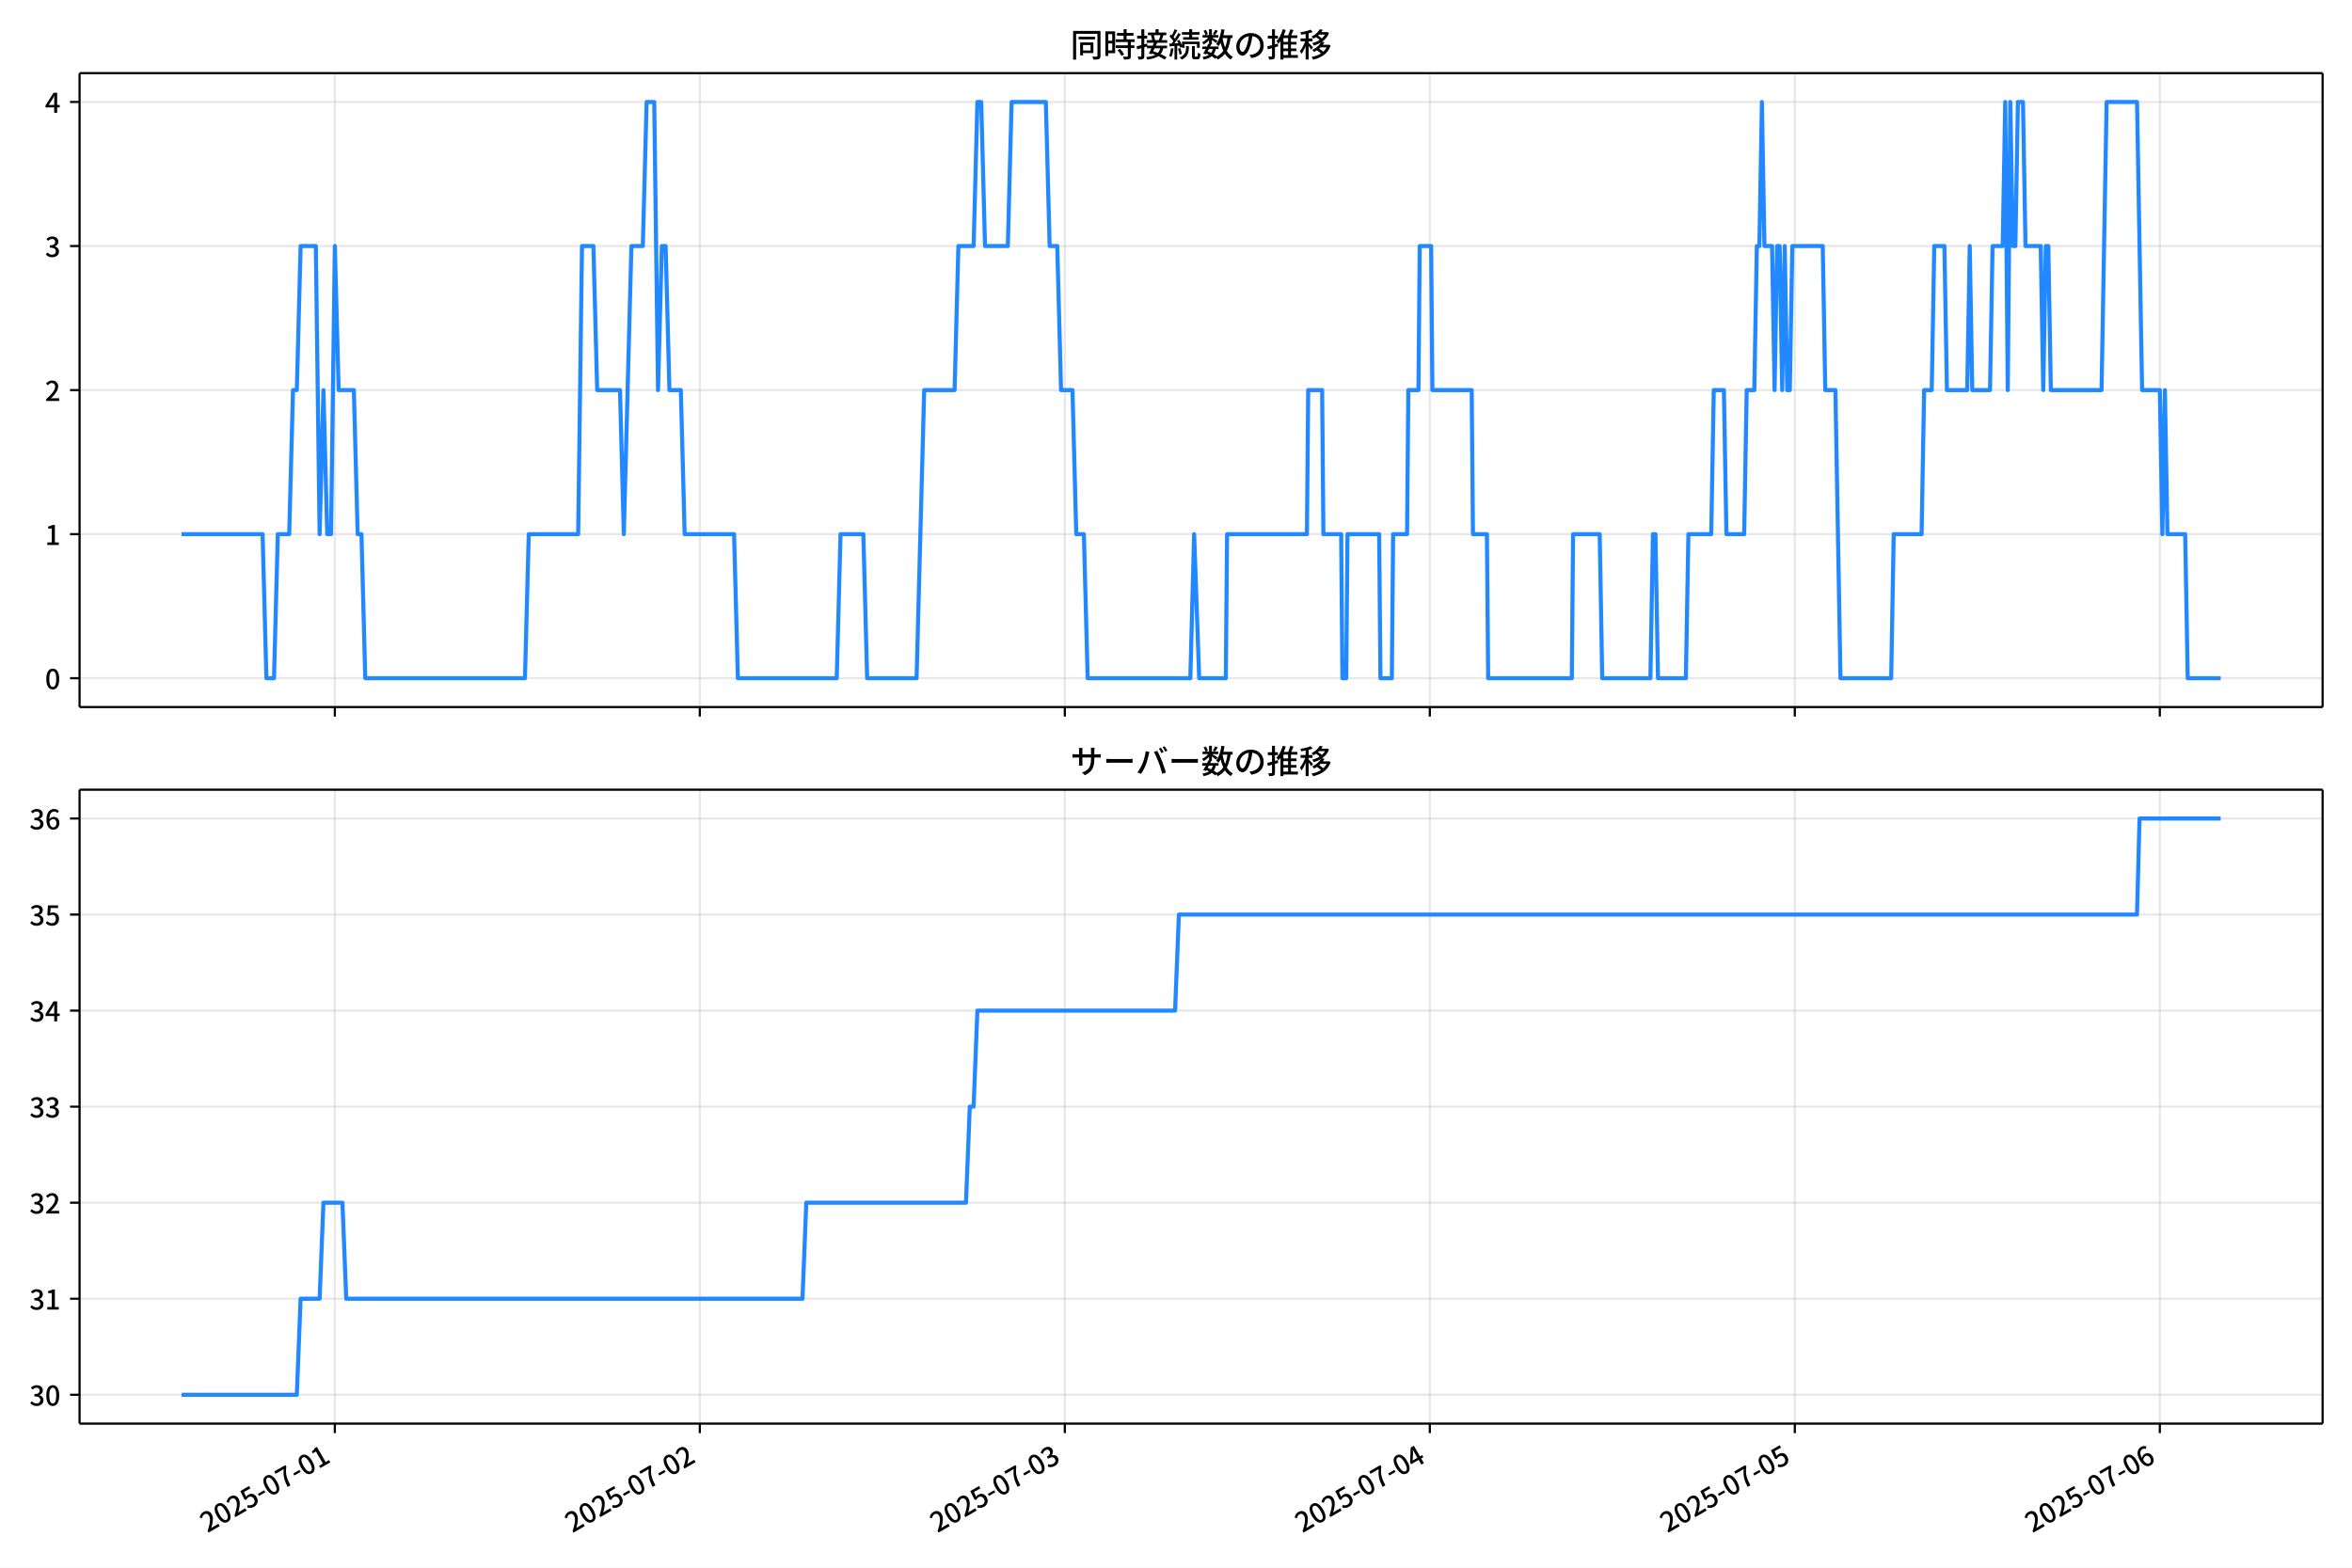
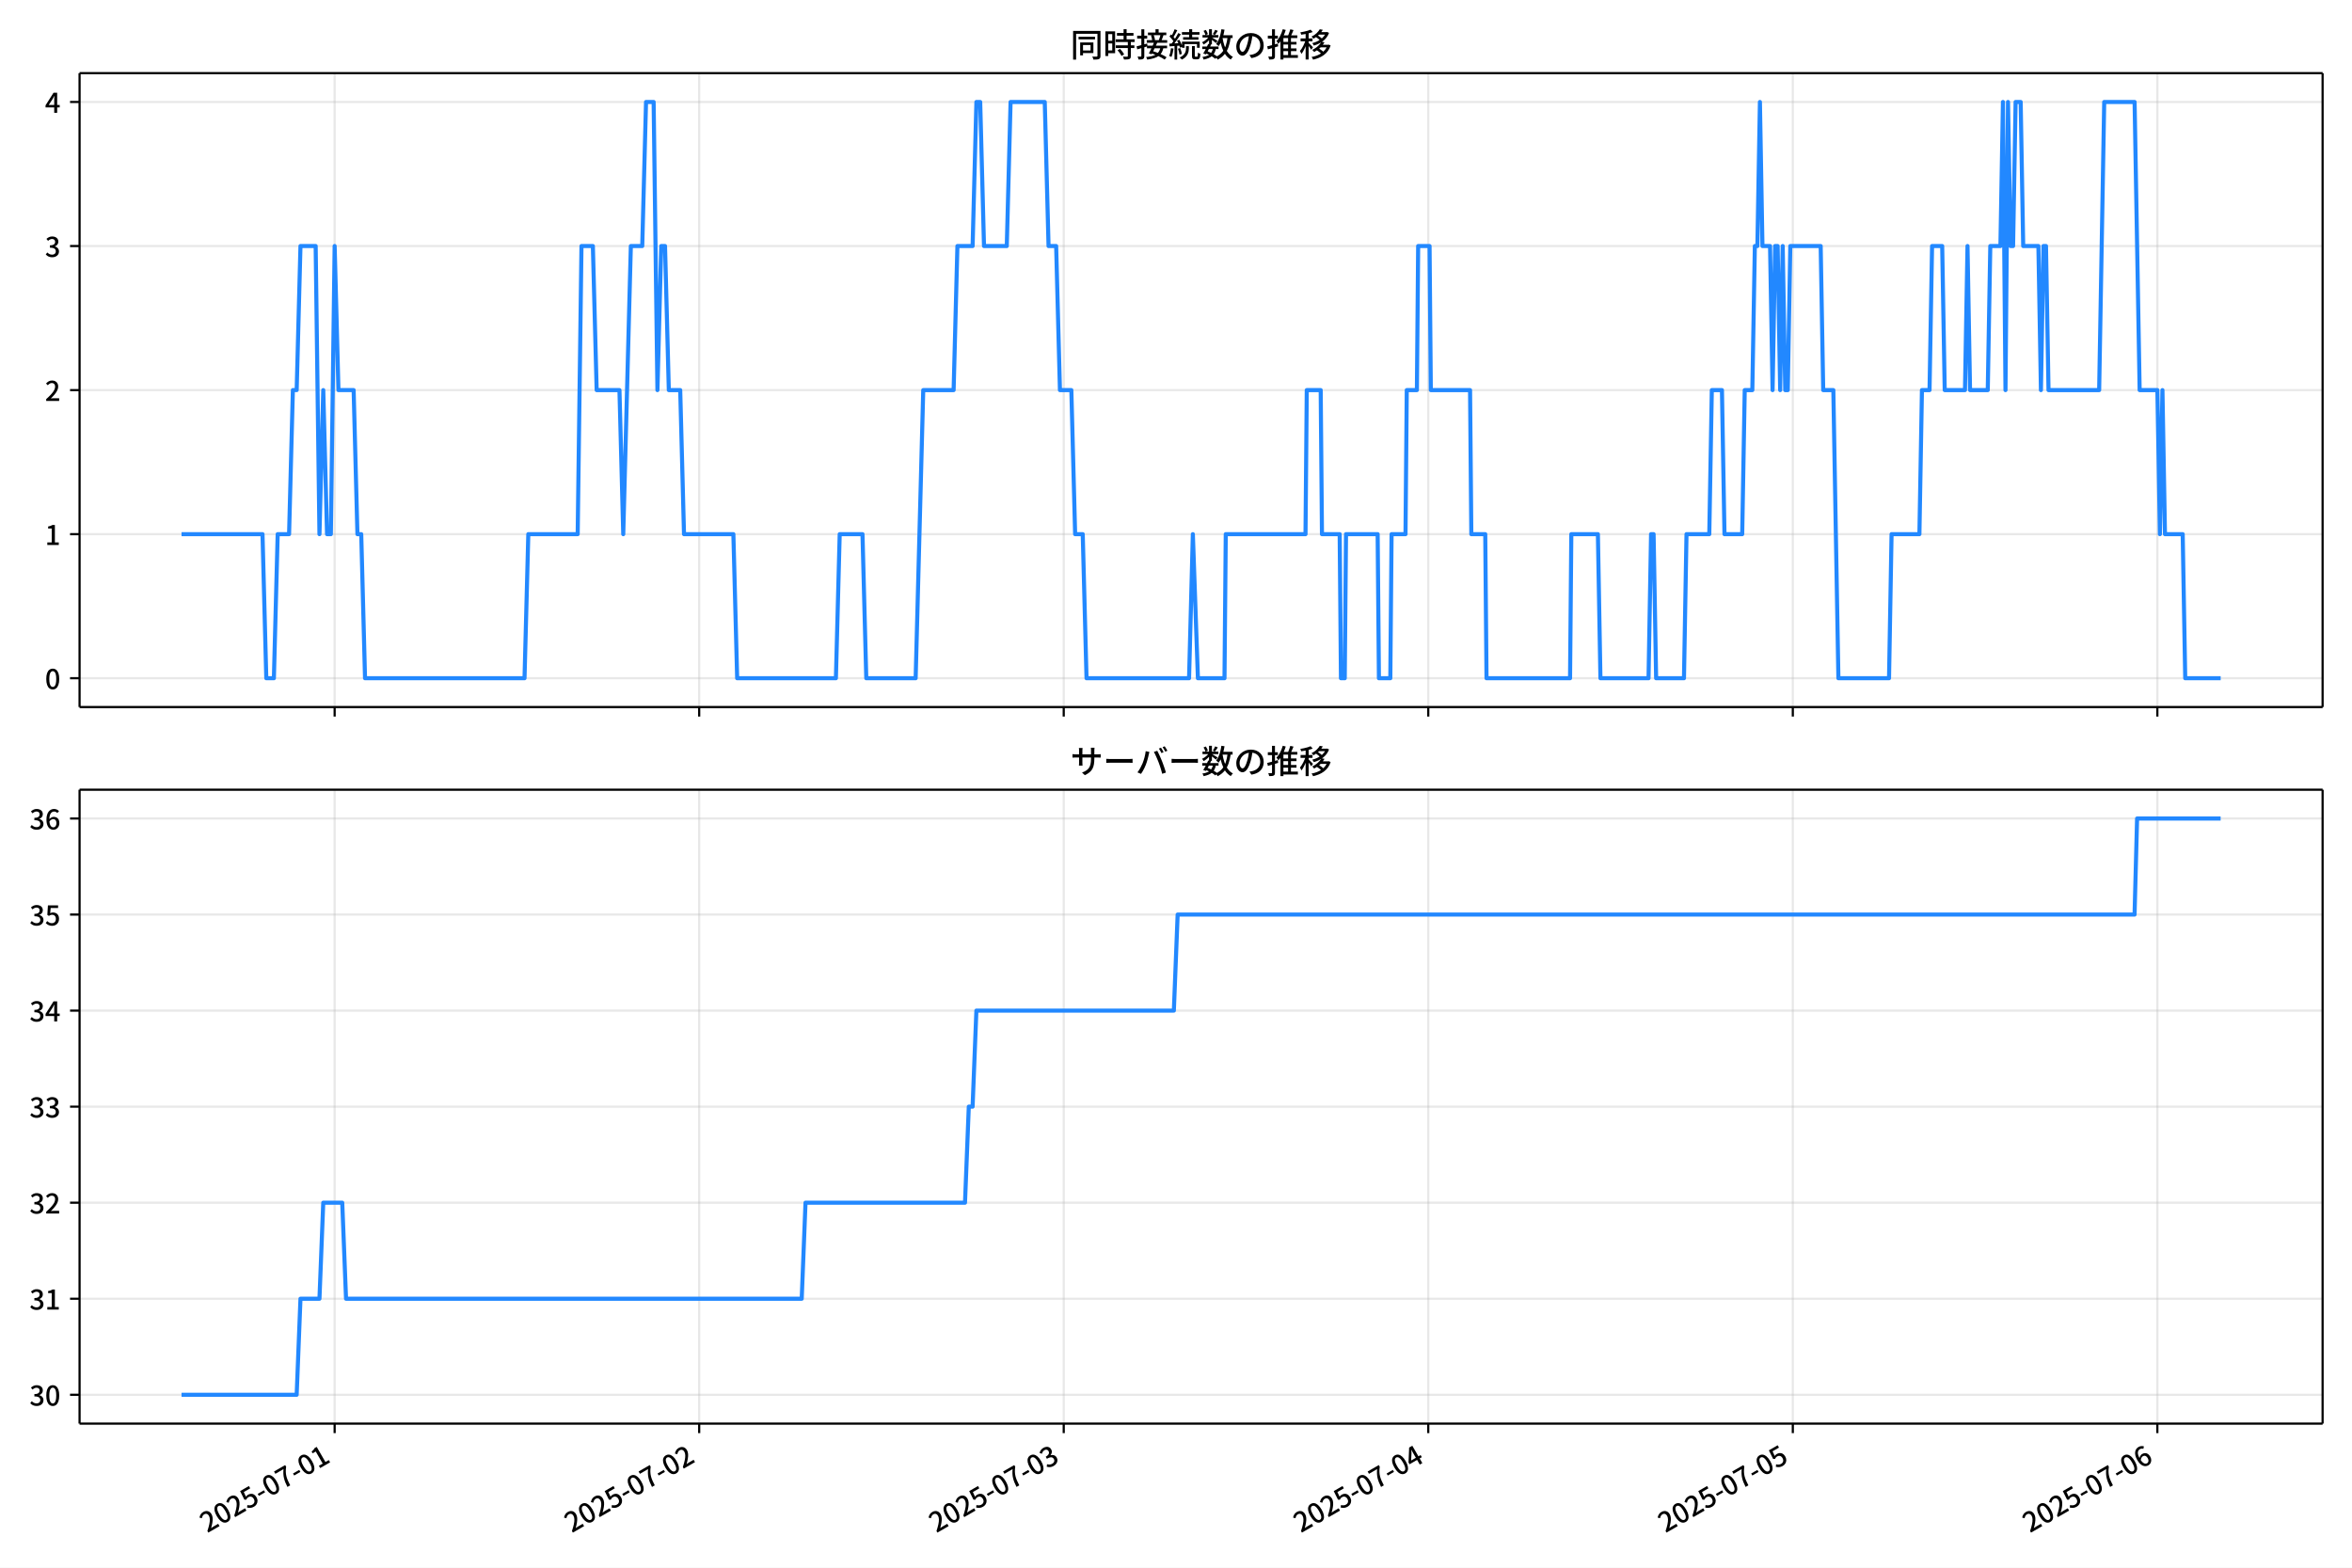
<svg xmlns="http://www.w3.org/2000/svg" xmlns:xlink="http://www.w3.org/1999/xlink" version="1.1" viewBox="0 0 864 576">
  <defs>
    <style type="text/css">*{stroke-linejoin: round; stroke-linecap: butt}</style>
  </defs>
  <g id="y">
    <g id="z">
      <path d="m0 576h864v-576h-864z" fill="#fff" />
    </g>
    <g id="aa">
      <g id="ab">
        <path d="m29.23 259.78h823.97v-232.9h-823.97z" fill="#fff" />
      </g>
      <g id="ac">
        <g id="ad">
          <g id="ae">
-             <path d="m123 259.78v-232.9" clip-path="url(#d)" fill="none" stroke="#b0b0b0" stroke-linecap="square" stroke-opacity=".3" stroke-width=".8" />
+             <path d="m122.93 259.78v-232.9" clip-path="url(#d)" fill="none" stroke="#b0b0b0" stroke-linecap="square" stroke-opacity=".3" stroke-width=".8" />
          </g>
          <g id="af">
            <defs>
-               <path id="e" d="m0 0v3.5" stroke="#000" stroke-width=".8" />
+               <path id="f" d="m0 0v3.5" stroke="#000" stroke-width=".8" />
            </defs>
-             <use x="123.001" y="259.778" stroke="#000000" stroke-width=".8" xlink:href="#e" />
+             <use x="122.931" y="259.778" stroke="#000000" stroke-width=".8" xlink:href="#f" />
          </g>
        </g>
        <g id="ag">
          <g id="ah">
-             <path d="m257.08 259.78v-232.9" clip-path="url(#d)" fill="none" stroke="#b0b0b0" stroke-linecap="square" stroke-opacity=".3" stroke-width=".8" />
+             <path d="m256.84 259.78v-232.9" clip-path="url(#d)" fill="none" stroke="#b0b0b0" stroke-linecap="square" stroke-opacity=".3" stroke-width=".8" />
          </g>
          <g id="ai">
-             <use x="257.081" y="259.778" stroke="#000000" stroke-width=".8" xlink:href="#e" />
+             <use x="256.845" y="259.778" stroke="#000000" stroke-width=".8" xlink:href="#f" />
          </g>
        </g>
        <g id="aj">
          <g id="ak">
-             <path d="m391.16 259.78v-232.9" clip-path="url(#d)" fill="none" stroke="#b0b0b0" stroke-linecap="square" stroke-opacity=".3" stroke-width=".8" />
+             <path d="m390.76 259.78v-232.9" clip-path="url(#d)" fill="none" stroke="#b0b0b0" stroke-linecap="square" stroke-opacity=".3" stroke-width=".8" />
          </g>
          <g id="al">
-             <use x="391.161" y="259.778" stroke="#000000" stroke-width=".8" xlink:href="#e" />
+             <use x="390.758" y="259.778" stroke="#000000" stroke-width=".8" xlink:href="#f" />
          </g>
        </g>
        <g id="am">
          <g id="an">
-             <path d="m525.24 259.78v-232.9" clip-path="url(#d)" fill="none" stroke="#b0b0b0" stroke-linecap="square" stroke-opacity=".3" stroke-width=".8" />
+             <path d="m524.67 259.78v-232.9" clip-path="url(#d)" fill="none" stroke="#b0b0b0" stroke-linecap="square" stroke-opacity=".3" stroke-width=".8" />
          </g>
          <g id="ao">
-             <use x="525.241" y="259.778" stroke="#000000" stroke-width=".8" xlink:href="#e" />
+             <use x="524.671" y="259.778" stroke="#000000" stroke-width=".8" xlink:href="#f" />
          </g>
        </g>
        <g id="ap">
          <g id="aq">
-             <path d="m659.32 259.78v-232.9" clip-path="url(#d)" fill="none" stroke="#b0b0b0" stroke-linecap="square" stroke-opacity=".3" stroke-width=".8" />
+             <path d="m658.58 259.78v-232.9" clip-path="url(#d)" fill="none" stroke="#b0b0b0" stroke-linecap="square" stroke-opacity=".3" stroke-width=".8" />
          </g>
          <g id="ar">
-             <use x="659.32" y="259.778" stroke="#000000" stroke-width=".8" xlink:href="#e" />
+             <use x="658.585" y="259.778" stroke="#000000" stroke-width=".8" xlink:href="#f" />
          </g>
        </g>
        <g id="as">
          <g id="at">
-             <path d="m793.4 259.78v-232.9" clip-path="url(#d)" fill="none" stroke="#b0b0b0" stroke-linecap="square" stroke-opacity=".3" stroke-width=".8" />
+             <path d="m792.5 259.78v-232.9" clip-path="url(#d)" fill="none" stroke="#b0b0b0" stroke-linecap="square" stroke-opacity=".3" stroke-width=".8" />
          </g>
          <g id="au">
-             <use x="793.4" y="259.778" stroke="#000000" stroke-width=".8" xlink:href="#e" />
+             <use x="792.498" y="259.778" stroke="#000000" stroke-width=".8" xlink:href="#f" />
          </g>
        </g>
      </g>
      <g id="av">
        <g id="aw">
          <g id="ax">
            <path d="m29.23 249.19h823.97" clip-path="url(#d)" fill="none" stroke="#b0b0b0" stroke-linecap="square" stroke-opacity=".3" stroke-width=".8" />
          </g>
          <g id="ay">
            <defs>
-               <path id="f" d="m0 0h-3.5" stroke="#000" stroke-width=".8" />
+               <path id="e" d="m0 0h-3.5" stroke="#000" stroke-width=".8" />
            </defs>
-             <use x="29.23" y="249.191" stroke="#000000" stroke-width=".8" xlink:href="#f" />
+             <use x="29.23" y="249.191" stroke="#000000" stroke-width=".8" xlink:href="#e" />
          </g>
          <g id="az">
            <g transform="translate(16.53 253.18) scale(.1 -.1)">
              <defs>
                <path id="a" transform="scale(.015625)" d="m1830-90q-460 0-806 275-346 276-535 823-188 547-188 1366 0 820 188 1357 189 538 535 803 346 266 806 266 461 0 800-269 340-269 528-803 189-534 189-1354 0-819-189-1366-188-547-528-823-339-275-800-275zm0 589q237 0 422 185 186 186 288 599 103 413 103 1091 0 679-103 1082-102 403-288 582-185 180-422 180-236 0-422-180-186-179-292-582-105-403-105-1082 0-678 105-1091 106-413 292-599 186-185 422-185z" />
              </defs>
              <use xlink:href="#a" />
            </g>
          </g>
        </g>
        <g id="ba">
          <g id="bb">
            <path d="m29.23 196.26h823.97" clip-path="url(#d)" fill="none" stroke="#b0b0b0" stroke-linecap="square" stroke-opacity=".3" stroke-width=".8" />
          </g>
          <g id="bc">
-             <use x="29.23" y="196.26" stroke="#000000" stroke-width=".8" xlink:href="#f" />
+             <use x="29.23" y="196.26" stroke="#000000" stroke-width=".8" xlink:href="#e" />
          </g>
          <g id="bd">
            <g transform="translate(16.53 200.25) scale(.1 -.1)">
              <defs>
                <path id="l" transform="scale(.015625)" d="m544 0v608h1037v3277h-845v467q333 58 579 147 247 90 451 218h557v-4109h915v-608h-2694z" />
              </defs>
              <use xlink:href="#l" />
            </g>
          </g>
        </g>
        <g id="be">
          <g id="bf">
            <path d="m29.23 143.33h823.97" clip-path="url(#d)" fill="none" stroke="#b0b0b0" stroke-linecap="square" stroke-opacity=".3" stroke-width=".8" />
          </g>
          <g id="bg">
-             <use x="29.23" y="143.329" stroke="#000000" stroke-width=".8" xlink:href="#f" />
+             <use x="29.23" y="143.329" stroke="#000000" stroke-width=".8" xlink:href="#e" />
          </g>
          <g id="bh">
            <g transform="translate(16.53 147.31) scale(.1 -.1)">
              <defs>
                <path id="b" transform="scale(.015625)" d="m282 0v429q697 621 1164 1136 468 515 701 956 234 442 234 826 0 256-87 451-86 196-262 301-176 106-445 106-275 0-506-151-230-150-422-368l-416 410q301 333 637 518 336 186 803 186 429 0 749-176t496-493 176-745q0-455-224-919t-615-935q-390-470-889-950 186 20 394 36t374 16h1184v-634h-3046z" />
              </defs>
              <use xlink:href="#b" />
            </g>
          </g>
        </g>
        <g id="bi">
          <g id="bj">
            <path d="m29.23 90.398h823.97" clip-path="url(#d)" fill="none" stroke="#b0b0b0" stroke-linecap="square" stroke-opacity=".3" stroke-width=".8" />
          </g>
          <g id="bk">
-             <use x="29.23" y="90.398" stroke="#000000" stroke-width=".8" xlink:href="#f" />
+             <use x="29.23" y="90.398" stroke="#000000" stroke-width=".8" xlink:href="#e" />
          </g>
          <g id="bl">
            <g transform="translate(16.53 94.383) scale(.1 -.1)">
              <defs>
                <path id="h" transform="scale(.015625)" d="m1715-90q-371 0-656 90t-503 240q-217 150-377 323l359 474q211-205 479-359 269-153 634-153 269 0 467 92 199 93 311 266t112 423q0 256-125 451t-429 300q-304 106-835 106v551q467 0 732 105 266 106 384 291 119 186 119 423 0 307-192 489-192 183-531 183-269 0-503-119-233-118-438-316l-384 460q282 256 614 413 333 157 737 157 422 0 748-144 327-144 512-413 186-269 186-659 0-403-221-685-221-281-592-422v-26q269-70 490-227t349-400 128-557q0-422-215-726-214-304-573-468-358-163-787-163z" />
              </defs>
              <use xlink:href="#h" />
            </g>
          </g>
        </g>
        <g id="bm">
          <g id="bn">
            <path d="m29.23 37.466h823.97" clip-path="url(#d)" fill="none" stroke="#b0b0b0" stroke-linecap="square" stroke-opacity=".3" stroke-width=".8" />
          </g>
          <g id="bo">
-             <use x="29.23" y="37.466" stroke="#000000" stroke-width=".8" xlink:href="#f" />
+             <use x="29.23" y="37.466" stroke="#000000" stroke-width=".8" xlink:href="#e" />
          </g>
          <g id="bp">
            <g transform="translate(16.53 41.451) scale(.1 -.1)">
              <defs>
                <path id="k" transform="scale(.015625)" d="m2170 0v3072q0 192 12 457 13 266 20 458h-26q-90-179-183-365-92-185-195-364l-921-1415h2579v-576h-3328v493l1875 2957h858v-4717h-691z" />
              </defs>
              <use xlink:href="#k" />
            </g>
          </g>
        </g>
      </g>
      <g id="bq">
-         <path d="m66.683 196.26h29.782l1.397 52.931h2.793l1.397-52.931h4.19l1.397-52.931h1.397l1.397-52.931h5.587l1.397 105.86 1.397-52.931 1.397 52.931h1.397l1.397-105.86 1.397 52.931h5.587l1.397 52.931h1.397l1.397 52.931h58.66l1.397-52.931h18.157l1.397-105.86h4.19l1.397 52.931h8.38l1.397 52.931 2.793-105.86h4.19l1.397-52.931h2.793l1.397 105.86 1.397-52.931h1.397l1.397 52.931h4.19l1.397 52.931h18.157l1.397 52.931h36.313l1.397-52.931h8.38l1.397 52.931h18.157l2.793-105.86h11.173l1.397-52.931h5.587l1.397-52.931h1.397l1.397 52.931h8.38l1.397-52.931h12.57l1.397 52.931h2.793l1.397 52.931h4.19l1.397 52.931h2.793l1.397 52.931h37.71l1.397-52.931 1.862 52.931h9.777l.466-52.931h29.33l.466-52.931h5.121l.466 52.931h6.518l.466 52.931h1.397l.466-52.931h11.639l.466 52.931h4.19l.466-52.931h5.121l.466-52.931h3.724l.466-52.931h4.19l.466 52.931h14.432l.466 52.931h5.121l.466 52.931h30.727l.466-52.931h9.777l.931 52.931h17.691l.931-52.931h.931l.931 52.931h10.242l.931-52.931h8.38l.931-52.931h3.724l.931 52.931h6.518l.931-52.931h2.793l.931-52.931h.931l.931-52.931.931 52.931h2.793l.931 52.931.931-52.931h.931l.931 52.931.931-52.931.931 52.931h.931l.931-52.931h11.173l.931 52.931h3.724l1.862 105.86h18.622l.931-52.931h10.242l.931-52.931h2.793l.931-52.931h3.724l.931 52.931h7.449l.931-52.931.931 52.931h6.518l.931-52.931h3.724l.931-52.931.931 105.86.931-105.86.931 52.931h.931l.931-52.931h1.862l.931 52.931h5.587l.931 52.931.931-52.931h.931l.931 52.931h18.622l1.862-105.86h11.173l1.862 105.86h6.518l.931 52.931.931-52.931.931 52.931h6.518l.931 52.931h12.104v0" clip-path="url(#d)" fill="none" stroke="#28f" stroke-linecap="square" stroke-width="1.5" />
+         <path d="m66.683 196.26h29.745l1.395 52.931h2.79l1.395-52.931h4.185l1.395-52.931h1.395l1.395-52.931h5.58l1.395 105.86 1.395-52.931 1.395 52.931h1.395l1.395-105.86 1.395 52.931h5.58l1.395 52.931h1.395l1.395 52.931h58.587l1.395-52.931h18.134l1.395-105.86h4.185l1.395 52.931h8.37l1.395 52.931 2.79-105.86h4.185l1.395-52.931h2.79l1.395 105.86 1.395-52.931h1.395l1.395 52.931h4.185l1.395 52.931h18.134l1.395 52.931h36.268l1.395-52.931h8.37l1.395 52.931h18.134l2.79-105.86h11.159l1.395-52.931h5.58l1.395-52.931h1.395l1.395 52.931h8.37l1.395-52.931h12.554l1.395 52.931h2.79l1.395 52.931h4.185l1.395 52.931h2.79l1.395 52.931h37.663l1.395-52.931 1.86 52.931h9.764l.465-52.931h29.294l.465-52.931h5.115l.465 52.931h6.51l.465 52.931h1.395l.465-52.931h11.624l.465 52.931h4.185l.465-52.931h5.115l.465-52.931h3.72l.465-52.931h4.185l.465 52.931h14.414l.465 52.931h5.115l.465 52.931h30.688l.465-52.931h9.764l.93 52.931h17.669l.93-52.931h.93l.93 52.931h10.229l.93-52.931h8.37l.93-52.931h3.72l.93 52.931h6.51l.93-52.931h2.79l.93-52.931h.93l.93-52.931.93 52.931h2.79l.93 52.931.93-52.931h.93l.93 52.931.93-52.931.93 52.931h.93l.93-52.931h11.159l.93 52.931h3.72l1.86 105.86h18.599l.93-52.931h10.229l.93-52.931h2.79l.93-52.931h3.72l.93 52.931h7.44l.93-52.931.93 52.931h6.51l.93-52.931h3.72l.93-52.931.93 105.86.93-105.86.93 52.931h.93l.93-52.931h1.86l.93 52.931h5.58l.93 52.931.93-52.931h.93l.93 52.931h18.599l1.86-105.86h11.159l1.86 105.86h6.51l.93 52.931.93-52.931.93 52.931h6.51l.93 52.931h13.019v0" clip-path="url(#d)" fill="none" stroke="#28f" stroke-linecap="square" stroke-width="1.5" />
      </g>
      <g id="br">
        <path d="m29.23 259.78v-232.9" fill="none" stroke="#000" stroke-linecap="square" stroke-width=".8" />
      </g>
      <g id="bs">
        <path d="m853.2 259.78v-232.9" fill="none" stroke="#000" stroke-linecap="square" stroke-width=".8" />
      </g>
      <g id="bt">
        <path d="m29.23 259.78h823.97" fill="none" stroke="#000" stroke-linecap="square" stroke-width=".8" />
      </g>
      <g id="bu">
        <path d="m29.23 26.88h823.97" fill="none" stroke="#000" stroke-linecap="square" stroke-width=".8" />
      </g>
      <g id="bv">
        <g transform="translate(393.22 20.88) scale(.12 -.12)">
          <defs>
            <path id="v" transform="scale(.015625)" d="m1587 3936h3232v-518h-3232v518zm320-1114h557v-2534h-557v2534zm301 0h2291v-2086h-2291v512h1734v1069h-1734v505zm-1683 2260h5113v-570h-4524v-5056h-589v5626zm4768 0h595v-4896q0-250-67-397t-227-218q-160-77-426-96t-675-19q-13 83-45 192t-77 218q-45 108-89 185 281-13 527-13 247 0 330 0 83 7 118 42 36 35 36 112v4890z" />
            <path id="t" transform="scale(.015625)" d="m2714 4672h3238v-525h-3238v525zm-244-1235h3712v-538h-3712v538zm20-1184h3635v-531h-3635v531zm1523 3155h595v-2310h-595v2310zm832-2451h589v-2823q0-230-61-364-61-135-227-199-167-70-423-86t-633-16q-20 121-78 285-57 163-121 284 275-6 509-9t310-3q77 6 106 28 29 23 29 93v2810zm-2023-1677 487 282q153-160 313-352t294-381q135-189 206-343l-519-313q-64 153-189 348-124 196-278 394-154 199-314 365zm-2086 3718h1619v-4281h-1619v544h1056v3187h-1056v550zm32-1843h1293v-537h-1293v537zm-320 1843h563v-4832h-563v4832z" />
            <path id="u" transform="scale(.015625)" d="m3866 5408h614v-870h-614v870zm-1479-653h3597v-518h-3597v518zm-230-1485h4e3v-518h-4e3v518zm825 922 519 102q64-160 121-342 58-182 96-352 39-170 45-304l-544-128q-6 134-42 313-35 180-83 365-48 186-112 346zm1856 109 589-71q-96-275-202-557-105-281-195-486l-518 77q58 147 122 329 64 183 118 372t86 336zm-2643-2106h3943v-518h-3943v518zm1408 685 602-115q-167-371-362-784t-390-797-362-685l-525 179q160 288 346 666t368 784 323 752zm-659-2157 358 403q352-102 733-240 381-137 752-304 371-166 697-336 327-169 558-329l-384-461q-218 160-532 336-313 176-685 345-371 170-755 323-384 154-742 263zm1894 1114 583-71q-122-550-353-944-230-393-604-662t-922-435q-547-167-1296-269-25 128-93 269-67 141-137 230 678 64 1168 192t819 349q330 221 531 550 202 330 304 791zm-4684 217q396 90 953 240 557 151 1120 311l77-544q-525-154-1053-311-528-156-963-284l-134 588zm121 2093h1965v-563h-1965v563zm819 1248h576v-5229q0-236-51-374t-192-208q-141-77-355-99-214-23-541-16-13 115-64 288t-109 294q205-6 381-6t234 0q64 0 92 28 29 29 29 93v5229z" />
            <path id="s" transform="scale(.015625)" d="m4058 5408h595v-1798h-595v1798zm-1415-563h3443v-499h-3443v499zm231-992h3008v-499h-3008v499zm-224-877h3475v-1203h-531v729h-2432v-729h-512v1203zm1964-877h551v-1881q0-122 22-157 23-35 106-35 25 0 92 0 68 0 135 0t99 0q51 0 83 54t45 224 19 515q90-70 234-131t259-93q-19-429-83-662-64-234-183-326-118-93-316-93-39 0-103 0t-134 0-138 0q-67 0-99 0-237 0-365 64t-176 218q-48 153-48 422v1881zm-1164-6h550v-455q0-243-48-528-48-284-186-579-137-294-409-572-272-279-727-503-70 90-192 208-121 118-230 195 416 205 665 438 250 234 371 474 122 240 164 467 42 228 42 413v442zm-2240 3309 524-192q-121-244-259-503-137-259-275-496t-259-416l-410 173q122 186 246 438 125 253 240 515 116 263 193 481zm716-743 500-230q-224-359-496-756-272-396-548-764-275-368-518-650l-358 205q179 211 377 483 199 272 387 569 189 298 358 592 170 295 298 551zm-1721-665 307 403q166-154 339-340 173-185 320-364t224-327l-326-460q-77 160-218 348-141 189-314 384-172 196-332 356zm1485-832 435 179q128-211 249-458 122-246 215-474 93-227 137-412l-473-211q-32 185-119 422-86 237-201 486-115 250-243 468zm-1530-583q422 26 998 54 576 29 1184 68l7-499q-570-45-1127-84-556-38-992-70l-70 531zm1702-992 436 135q121-276 214-596t118-556l-454-148q-26 237-112 563-86 327-202 602zm-1363 109 499-83q-57-455-163-897-105-441-253-748-51 32-134 73-83 42-170 83-86 42-144 62 148 294 234 697t131 813zm691 627h525v-2861h-525v2861z" />
            <path id="n" transform="scale(.015625)" d="m224 2022h3187v-499h-3187v499zm51 2247h3111v-487h-3111v487zm1127-1735 563-121q-154-320-333-672t-352-679q-173-326-326-582l-532 173q148 243 324 566t345 669q170 346 311 646zm934-832 563-64q-89-480-262-838t-461-614-701-432-976-298q-25 128-99 269t-157 237q659 102 1085 303 426 202 666 554t342 883zm422 3597 519-211q-147-218-298-436-150-217-278-377l-403 186q121 173 252 413 132 240 208 425zm-1203 109h563v-2957h-563v2957zm-1075-320 448 186q134-192 246-420 112-227 157-393l-467-211q-38 172-147 406t-237 432zm1094-1050 397-236q-160-263-400-529-240-265-519-489-278-224-553-378-51 103-141 237-89 135-179 218 269 109 534 294 266 186 493 416 228 231 368 467zm487-204q83-45 246-145 163-99 352-211t346-211 221-150l-327-423q-83 77-230 198-147 122-317 253-170 132-327 250-156 119-259 189l295 250zm1798 396h2311v-556h-2311v556zm115 1178 615-90q-103-640-263-1235t-384-1101q-224-505-512-889-44 57-134 134t-186 157-166 125q275 339 473 796 199 458 340 995 141 538 217 1108zm1223-1510 614-58q-147-1101-445-1940-297-838-813-1443-515-604-1321-1014-26 71-90 177-64 105-134 208-70 102-128 159 742 346 1212 880 471 535 730 1290 260 755 375 1741zm-1005-135q134-851 387-1597 253-745 659-1305 407-560 1002-874-70-57-154-150-83-93-154-189-70-96-121-179-633 371-1056 988-422 618-688 1434-265 816-425 1783l550 89zm-3309-3065 327 416q377-148 754-330 378-182 701-378 324-195 548-368l-416-435q-211 179-519 378-307 198-666 383-358 186-729 334z" />
            <path id="r" transform="scale(.015625)" d="m3686 4378q-64-493-163-1041-99-547-265-1084-192-653-432-1104t-522-688-595-237q-320 0-596 221-275 221-448 621-172 400-172 931 0 537 220 1017 221 480 611 851 391 372 909 583 519 211 1121 211 576 0 1040-186 464-185 793-515 330-329 502-771 173-441 173-941 0-672-278-1194-278-521-816-851-538-329-1318-444l-378 601q166 20 307 42t263 48q307 70 585 217 279 148 496 375 218 227 342 534 125 308 125 692t-122 713q-121 330-358 573-236 243-582 380-346 138-781 138-525 0-935-186-409-185-694-489-284-304-432-656-147-352-147-678 0-365 89-605 90-240 224-355 135-115 276-115t288 144 297 457q151 314 298 800 147 461 246 982 100 522 145 1021l684-12z" />
            <path id="o" transform="scale(.015625)" d="m2995 2925h2893v-519h-2893v519zm0-1280h2893v-519h-2893v519zm-64-1299h3232v-557h-3232v557zm1312 3577h563v-3763h-563v3763zm429 1466 634-141q-154-390-340-794-185-403-339-684l-512 140q103 199 208 458 106 259 195 528 90 269 154 493zm-1472 25 582-147q-153-518-371-1018-217-499-483-931t-573-758q-38 64-109 160-70 96-147 198-77 103-141 160 416 416 733 1034t509 1302zm128-1203h2720v-537h-2720v-4205h-582v4422l313 320h269zm-3174-2157q396 90 953 240 557 151 1120 311l77-544q-525-154-1053-311-528-156-963-284l-134 588zm121 2093h1965v-563h-1965v563zm819 1248h576v-5229q0-236-51-374t-192-208q-141-77-355-99-214-23-541-16-13 115-64 288t-109 294q205-6 381-6t234 0q64 0 92 28 29 29 29 93v5229z" />
            <path id="m" transform="scale(.015625)" d="m4051 5402 595-109q-281-493-729-941t-1107-806q-39 64-106 144t-141 153q-73 74-137 119 608 288 1011 678t614 762zm-77-557h1511v-493h-1863l352 493zm1293 0h109l109 25 384-179q-192-505-496-905t-695-701q-390-301-845-519-454-217-947-358-44 109-137 253t-176 227q448 109 867 294 419 186 777 445 359 259 631 592t419 730v96zm-1990-954 377 307q167-96 336-218 170-121 320-249 151-128 247-237l-397-332q-90 108-237 236t-317 259q-169 132-329 234zm1107-934 595-109q-307-538-803-1031-496-492-1232-876-38 64-102 144t-138 156q-74 77-138 116 455 217 807 483t604 554q253 288 407 563zm-90-589h1460v-506h-1818l358 506zm1268 0h121l109 26 384-167q-192-614-531-1075t-787-794q-448-332-983-553-534-221-1129-355-45 115-132 269-86 153-176 249 551 96 1043 285 493 189 903 473 410 285 714 669t464 883v90zm-2132-1056 410 339q186-102 384-237 198-134 371-275t282-269l-435-371q-103 128-270 272-166 144-361 288t-381 253zm-2150 3533h589v-5376h-589v5376zm-992-1242h2336v-569h-2336v569zm1024-224 365-160q-96-339-231-707-134-368-291-727-157-358-336-672-179-313-365-537-44 128-134 291t-160 272q173 192 339 457 167 266 323 570 157 304 282 618t208 595zm941 1946 416-467q-314-122-695-221-380-99-784-173-403-74-780-131-20 102-71 236-51 135-102 231 358 58 732 138 375 80 711 179t573 208zm-397-2579q58-45 179-170 122-125 266-266 144-140 259-265t160-183l-352-473q-58 102-157 255-99 154-218 317-118 164-227 311-108 147-185 237l275 237z" />
          </defs>
          <use xlink:href="#v" />
          <use transform="translate(100)" xlink:href="#t" />
          <use transform="translate(200)" xlink:href="#u" />
          <use transform="translate(300)" xlink:href="#s" />
          <use transform="translate(400)" xlink:href="#n" />
          <use transform="translate(500)" xlink:href="#r" />
          <use transform="translate(600)" xlink:href="#o" />
          <use transform="translate(700)" xlink:href="#m" />
        </g>
      </g>
    </g>
    <g id="bw">
      <g id="bx">
        <path d="m29.23 523.06h823.97v-232.9h-823.97z" fill="#fff" />
      </g>
      <g id="by">
        <g id="bz">
          <g id="ca">
-             <path d="m123 523.06v-232.9" clip-path="url(#c)" fill="none" stroke="#b0b0b0" stroke-linecap="square" stroke-opacity=".3" stroke-width=".8" />
+             <path d="m122.93 523.06v-232.9" clip-path="url(#c)" fill="none" stroke="#b0b0b0" stroke-linecap="square" stroke-opacity=".3" stroke-width=".8" />
          </g>
          <g id="cb">
-             <use x="123.001" y="523.055" stroke="#000000" stroke-width=".8" xlink:href="#e" />
+             <use x="122.931" y="523.055" stroke="#000000" stroke-width=".8" xlink:href="#f" />
          </g>
          <g id="cc">
-             <g transform="translate(76.212 563.33) rotate(-30) scale(.1 -.1)">
+             <g transform="translate(76.142 563.33) rotate(-30) scale(.1 -.1)">
              <defs>
                <path id="i" transform="scale(.015625)" d="m1715-90q-365 0-653 90t-506 237q-217 147-383 307l352 480q134-134 294-246t361-183q202-70 452-70 262 0 473 118 212 119 333 346 122 227 122 541 0 460-247 716-246 256-649 256-224 0-384-64t-365-198l-365 237 141 2240h2387v-627h-1747l-109-1204q154 77 307 118 154 42 340 42 397 0 723-160t518-490q192-329 192-847 0-519-224-887t-586-560q-361-192-777-192z" />
                <path id="g" transform="scale(.015625)" d="m301 1536v544h1689v-544h-1689z" />
                <path id="j" transform="scale(.015625)" d="m1235 0q32 646 109 1187t224 1024 384 941 576 938h-2208v627h3027v-455q-409-512-665-989-256-476-397-969t-205-1053-90-1251h-755z" />
              </defs>
              <use xlink:href="#b" />
              <use transform="translate(57)" xlink:href="#a" />
              <use transform="translate(114)" xlink:href="#b" />
              <use transform="translate(171)" xlink:href="#i" />
              <use transform="translate(228)" xlink:href="#g" />
              <use transform="translate(263.7)" xlink:href="#a" />
              <use transform="translate(320.7)" xlink:href="#j" />
              <use transform="translate(377.7)" xlink:href="#g" />
              <use transform="translate(413.4)" xlink:href="#a" />
              <use transform="translate(470.4)" xlink:href="#l" />
            </g>
          </g>
        </g>
        <g id="cd">
          <g id="ce">
-             <path d="m257.08 523.06v-232.9" clip-path="url(#c)" fill="none" stroke="#b0b0b0" stroke-linecap="square" stroke-opacity=".3" stroke-width=".8" />
+             <path d="m256.84 523.06v-232.9" clip-path="url(#c)" fill="none" stroke="#b0b0b0" stroke-linecap="square" stroke-opacity=".3" stroke-width=".8" />
          </g>
          <g id="cf">
-             <use x="257.081" y="523.055" stroke="#000000" stroke-width=".8" xlink:href="#e" />
+             <use x="256.845" y="523.055" stroke="#000000" stroke-width=".8" xlink:href="#f" />
          </g>
          <g id="cg">
-             <g transform="translate(210.29 563.33) rotate(-30) scale(.1 -.1)">
+             <g transform="translate(210.06 563.33) rotate(-30) scale(.1 -.1)">
              <use xlink:href="#b" />
              <use transform="translate(57)" xlink:href="#a" />
              <use transform="translate(114)" xlink:href="#b" />
              <use transform="translate(171)" xlink:href="#i" />
              <use transform="translate(228)" xlink:href="#g" />
              <use transform="translate(263.7)" xlink:href="#a" />
              <use transform="translate(320.7)" xlink:href="#j" />
              <use transform="translate(377.7)" xlink:href="#g" />
              <use transform="translate(413.4)" xlink:href="#a" />
              <use transform="translate(470.4)" xlink:href="#b" />
            </g>
          </g>
        </g>
        <g id="ch">
          <g id="ci">
-             <path d="m391.16 523.06v-232.9" clip-path="url(#c)" fill="none" stroke="#b0b0b0" stroke-linecap="square" stroke-opacity=".3" stroke-width=".8" />
+             <path d="m390.76 523.06v-232.9" clip-path="url(#c)" fill="none" stroke="#b0b0b0" stroke-linecap="square" stroke-opacity=".3" stroke-width=".8" />
          </g>
          <g id="cj">
-             <use x="391.161" y="523.055" stroke="#000000" stroke-width=".8" xlink:href="#e" />
+             <use x="390.758" y="523.055" stroke="#000000" stroke-width=".8" xlink:href="#f" />
          </g>
          <g id="ck">
-             <g transform="translate(344.37 563.33) rotate(-30) scale(.1 -.1)">
+             <g transform="translate(343.97 563.33) rotate(-30) scale(.1 -.1)">
              <use xlink:href="#b" />
              <use transform="translate(57)" xlink:href="#a" />
              <use transform="translate(114)" xlink:href="#b" />
              <use transform="translate(171)" xlink:href="#i" />
              <use transform="translate(228)" xlink:href="#g" />
              <use transform="translate(263.7)" xlink:href="#a" />
              <use transform="translate(320.7)" xlink:href="#j" />
              <use transform="translate(377.7)" xlink:href="#g" />
              <use transform="translate(413.4)" xlink:href="#a" />
              <use transform="translate(470.4)" xlink:href="#h" />
            </g>
          </g>
        </g>
        <g id="cl">
          <g id="cm">
-             <path d="m525.24 523.06v-232.9" clip-path="url(#c)" fill="none" stroke="#b0b0b0" stroke-linecap="square" stroke-opacity=".3" stroke-width=".8" />
+             <path d="m524.67 523.06v-232.9" clip-path="url(#c)" fill="none" stroke="#b0b0b0" stroke-linecap="square" stroke-opacity=".3" stroke-width=".8" />
          </g>
          <g id="cn">
-             <use x="525.241" y="523.055" stroke="#000000" stroke-width=".8" xlink:href="#e" />
+             <use x="524.671" y="523.055" stroke="#000000" stroke-width=".8" xlink:href="#f" />
          </g>
          <g id="co">
-             <g transform="translate(478.45 563.33) rotate(-30) scale(.1 -.1)">
+             <g transform="translate(477.88 563.33) rotate(-30) scale(.1 -.1)">
              <use xlink:href="#b" />
              <use transform="translate(57)" xlink:href="#a" />
              <use transform="translate(114)" xlink:href="#b" />
              <use transform="translate(171)" xlink:href="#i" />
              <use transform="translate(228)" xlink:href="#g" />
              <use transform="translate(263.7)" xlink:href="#a" />
              <use transform="translate(320.7)" xlink:href="#j" />
              <use transform="translate(377.7)" xlink:href="#g" />
              <use transform="translate(413.4)" xlink:href="#a" />
              <use transform="translate(470.4)" xlink:href="#k" />
            </g>
          </g>
        </g>
        <g id="cp">
          <g id="cq">
-             <path d="m659.32 523.06v-232.9" clip-path="url(#c)" fill="none" stroke="#b0b0b0" stroke-linecap="square" stroke-opacity=".3" stroke-width=".8" />
+             <path d="m658.58 523.06v-232.9" clip-path="url(#c)" fill="none" stroke="#b0b0b0" stroke-linecap="square" stroke-opacity=".3" stroke-width=".8" />
          </g>
          <g id="cr">
-             <use x="659.32" y="523.055" stroke="#000000" stroke-width=".8" xlink:href="#e" />
+             <use x="658.585" y="523.055" stroke="#000000" stroke-width=".8" xlink:href="#f" />
          </g>
          <g id="cs">
-             <g transform="translate(612.53 563.33) rotate(-30) scale(.1 -.1)">
+             <g transform="translate(611.8 563.33) rotate(-30) scale(.1 -.1)">
              <use xlink:href="#b" />
              <use transform="translate(57)" xlink:href="#a" />
              <use transform="translate(114)" xlink:href="#b" />
              <use transform="translate(171)" xlink:href="#i" />
              <use transform="translate(228)" xlink:href="#g" />
              <use transform="translate(263.7)" xlink:href="#a" />
              <use transform="translate(320.7)" xlink:href="#j" />
              <use transform="translate(377.7)" xlink:href="#g" />
              <use transform="translate(413.4)" xlink:href="#a" />
              <use transform="translate(470.4)" xlink:href="#i" />
            </g>
          </g>
        </g>
        <g id="ct">
          <g id="cu">
-             <path d="m793.4 523.06v-232.9" clip-path="url(#c)" fill="none" stroke="#b0b0b0" stroke-linecap="square" stroke-opacity=".3" stroke-width=".8" />
+             <path d="m792.5 523.06v-232.9" clip-path="url(#c)" fill="none" stroke="#b0b0b0" stroke-linecap="square" stroke-opacity=".3" stroke-width=".8" />
          </g>
          <g id="cv">
-             <use x="793.4" y="523.055" stroke="#000000" stroke-width=".8" xlink:href="#e" />
+             <use x="792.498" y="523.055" stroke="#000000" stroke-width=".8" xlink:href="#f" />
          </g>
          <g id="cw">
-             <g transform="translate(746.61 563.33) rotate(-30) scale(.1 -.1)">
+             <g transform="translate(745.71 563.33) rotate(-30) scale(.1 -.1)">
              <defs>
                <path id="p" transform="scale(.015625)" d="m1971-90q-339 0-634 144-294 144-518 435-224 292-352 733-128 442-128 1044 0 678 147 1161 148 483 397 784 250 301 570 445t665 144q397 0 688-147 292-147 490-359l-403-448q-128 154-327 253-198 99-409 99-307 0-567-182-259-182-413-605-153-422-153-1145 0-608 115-1002t326-589q212-195 493-195 212 0 375 121 163 122 259 343t96 522q0 300-90 511-89 212-259 320-169 109-419 109-211 0-451-134t-458-461l-25 538q134 192 313 323t374 201q196 71 375 71 397 0 694-163 298-163 467-490 170-326 170-825 0-468-195-817-195-348-512-544-317-195-701-195z" />
              </defs>
              <use xlink:href="#b" />
              <use transform="translate(57)" xlink:href="#a" />
              <use transform="translate(114)" xlink:href="#b" />
              <use transform="translate(171)" xlink:href="#i" />
              <use transform="translate(228)" xlink:href="#g" />
              <use transform="translate(263.7)" xlink:href="#a" />
              <use transform="translate(320.7)" xlink:href="#j" />
              <use transform="translate(377.7)" xlink:href="#g" />
              <use transform="translate(413.4)" xlink:href="#a" />
              <use transform="translate(470.4)" xlink:href="#p" />
            </g>
          </g>
        </g>
      </g>
      <g id="cx">
        <g id="cy">
          <g id="cz">
            <path d="m29.23 512.47h823.97" clip-path="url(#c)" fill="none" stroke="#b0b0b0" stroke-linecap="square" stroke-opacity=".3" stroke-width=".8" />
          </g>
          <g id="da">
-             <use x="29.23" y="512.469" stroke="#000000" stroke-width=".8" xlink:href="#f" />
+             <use x="29.23" y="512.469" stroke="#000000" stroke-width=".8" xlink:href="#e" />
          </g>
          <g id="db">
            <g transform="translate(10.83 516.45) scale(.1 -.1)">
              <use xlink:href="#h" />
              <use transform="translate(57)" xlink:href="#a" />
            </g>
          </g>
        </g>
        <g id="dc">
          <g id="dd">
            <path d="m29.23 477.18h823.97" clip-path="url(#c)" fill="none" stroke="#b0b0b0" stroke-linecap="square" stroke-opacity=".3" stroke-width=".8" />
          </g>
          <g id="de">
-             <use x="29.23" y="477.182" stroke="#000000" stroke-width=".8" xlink:href="#f" />
+             <use x="29.23" y="477.182" stroke="#000000" stroke-width=".8" xlink:href="#e" />
          </g>
          <g id="df">
            <g transform="translate(10.83 481.17) scale(.1 -.1)">
              <use xlink:href="#h" />
              <use transform="translate(57)" xlink:href="#l" />
            </g>
          </g>
        </g>
        <g id="dg">
          <g id="dh">
            <path d="m29.23 441.89h823.97" clip-path="url(#c)" fill="none" stroke="#b0b0b0" stroke-linecap="square" stroke-opacity=".3" stroke-width=".8" />
          </g>
          <g id="di">
-             <use x="29.23" y="441.894" stroke="#000000" stroke-width=".8" xlink:href="#f" />
+             <use x="29.23" y="441.894" stroke="#000000" stroke-width=".8" xlink:href="#e" />
          </g>
          <g id="dj">
            <g transform="translate(10.83 445.88) scale(.1 -.1)">
              <use xlink:href="#h" />
              <use transform="translate(57)" xlink:href="#b" />
            </g>
          </g>
        </g>
        <g id="dk">
          <g id="dl">
            <path d="m29.23 406.61h823.97" clip-path="url(#c)" fill="none" stroke="#b0b0b0" stroke-linecap="square" stroke-opacity=".3" stroke-width=".8" />
          </g>
          <g id="dm">
-             <use x="29.23" y="406.607" stroke="#000000" stroke-width=".8" xlink:href="#f" />
+             <use x="29.23" y="406.607" stroke="#000000" stroke-width=".8" xlink:href="#e" />
          </g>
          <g id="dn">
            <g transform="translate(10.83 410.59) scale(.1 -.1)">
              <use xlink:href="#h" />
              <use transform="translate(57)" xlink:href="#h" />
            </g>
          </g>
        </g>
        <g id="do">
          <g id="dp">
            <path d="m29.23 371.32h823.97" clip-path="url(#c)" fill="none" stroke="#b0b0b0" stroke-linecap="square" stroke-opacity=".3" stroke-width=".8" />
          </g>
          <g id="dq">
-             <use x="29.23" y="371.319" stroke="#000000" stroke-width=".8" xlink:href="#f" />
+             <use x="29.23" y="371.319" stroke="#000000" stroke-width=".8" xlink:href="#e" />
          </g>
          <g id="dr">
            <g transform="translate(10.83 375.3) scale(.1 -.1)">
              <use xlink:href="#h" />
              <use transform="translate(57)" xlink:href="#k" />
            </g>
          </g>
        </g>
        <g id="ds">
          <g id="dt">
            <path d="m29.23 336.03h823.97" clip-path="url(#c)" fill="none" stroke="#b0b0b0" stroke-linecap="square" stroke-opacity=".3" stroke-width=".8" />
          </g>
          <g id="du">
-             <use x="29.23" y="336.032" stroke="#000000" stroke-width=".8" xlink:href="#f" />
+             <use x="29.23" y="336.032" stroke="#000000" stroke-width=".8" xlink:href="#e" />
          </g>
          <g id="dv">
            <g transform="translate(10.83 340.02) scale(.1 -.1)">
              <use xlink:href="#h" />
              <use transform="translate(57)" xlink:href="#i" />
            </g>
          </g>
        </g>
        <g id="dw">
          <g id="dx">
            <path d="m29.23 300.74h823.97" clip-path="url(#c)" fill="none" stroke="#b0b0b0" stroke-linecap="square" stroke-opacity=".3" stroke-width=".8" />
          </g>
          <g id="dy">
-             <use x="29.23" y="300.744" stroke="#000000" stroke-width=".8" xlink:href="#f" />
+             <use x="29.23" y="300.744" stroke="#000000" stroke-width=".8" xlink:href="#e" />
          </g>
          <g id="dz">
            <g transform="translate(10.83 304.73) scale(.1 -.1)">
              <use xlink:href="#h" />
              <use transform="translate(57)" xlink:href="#p" />
            </g>
          </g>
        </g>
      </g>
      <g id="ea">
-         <path d="m66.683 512.47h42.352l1.397-35.288h6.983l1.397-35.288h6.983l1.397 35.288h167.6l1.397-35.288h58.66l1.397-35.288h1.397l1.397-35.288h72.627l1.397-35.288h351.96l.931-35.288h29.796v0" clip-path="url(#c)" fill="none" stroke="#28f" stroke-linecap="square" stroke-width="1.5" />
+         <path d="m66.683 512.47h42.299l1.395-35.288h6.975l1.395-35.288h6.975l1.395 35.288h167.39l1.395-35.288h58.587l1.395-35.288h1.395l1.395-35.288h72.536l1.395-35.288h351.52l.93-35.288h30.688v0" clip-path="url(#c)" fill="none" stroke="#28f" stroke-linecap="square" stroke-width="1.5" />
      </g>
      <g id="eb">
        <path d="m29.23 523.06v-232.9" fill="none" stroke="#000" stroke-linecap="square" stroke-width=".8" />
      </g>
      <g id="ec">
        <path d="m853.2 523.06v-232.9" fill="none" stroke="#000" stroke-linecap="square" stroke-width=".8" />
      </g>
      <g id="ed">
        <path d="m29.23 523.06h823.97" fill="none" stroke="#000" stroke-linecap="square" stroke-width=".8" />
      </g>
      <g id="ee">
        <path d="m29.23 290.16h823.97" fill="none" stroke="#000" stroke-linecap="square" stroke-width=".8" />
      </g>
      <g id="ef">
        <g transform="translate(393.22 284.16) scale(.12 -.12)">
          <defs>
            <path id="x" transform="scale(.015625)" d="m4685 2893q0-621-84-1111-83-489-288-877-204-387-569-691t-928-560l-544 512q448 167 781 371 333 205 550 503 218 298 323 739 106 442 106 1075v1620q0 192-10 339-9 147-22 217h723q-6-70-22-217t-16-339v-1581zm-2304 2086q-7-64-23-199-16-134-16-313v-2317q0-128 6-256 7-128 13-224 7-96 13-140h-710q6 44 12 140 7 96 13 221 7 125 7 259v2317q0 122-10 256-9 135-28 256h723zm-1978-1197q45-12 144-22t237-20q138-9 285-9h4217q237 0 394 13t246 26v-679q-76 7-240 13-163 6-393 6h-4224q-147 0-282-3-134-3-234-10-99-6-150-12v697z" />
            <path id="q" transform="scale(.015625)" d="m621 2854q109-6 265-16 157-9 339-16 183-6 349-6 128 0 352 0t509 0 598 0q314 0 624 0 311 0 586 0t486 0q212 0 327 0 230 0 416 16t301 22v-793q-109 6-308 19-198 13-409 13-109 0-324 0-214 0-489 0t-586 0q-310 0-624 0-313 0-598 0t-509 0-352 0q-262 0-525-10-262-9-428-22v793z" />
            <path id="w" transform="scale(.015625)" d="m4941 5037q83-109 176-269t182-320q90-160 154-288l-416-179q-96 192-240 448t-272 435l416 173zm723 275q83-122 182-282 100-160 196-317 96-156 153-271l-416-186q-102 205-246 454-144 250-279 429l410 173zm-4339-3360q102 262 201 556 100 295 183 612t144 630q61 314 93 602l723-147q-19-83-45-183-26-99-48-195t-42-166q-32-154-86-394t-131-512-164-551q-86-278-182-514-115-301-269-618-153-317-326-618-173-300-346-550l-697 294q301 397 563 874t429 880zm3155 198q-96 250-215 531-118 282-243 567-124 285-246 534-122 250-224 429l659 218q96-179 221-429t253-535q128-284 249-566 122-281 218-525 90-230 195-518 106-288 211-592 106-304 195-589 90-285 154-515l-729-237q-84 352-199 736t-240 768-259 723z" />
          </defs>
          <use xlink:href="#x" />
          <use transform="translate(100)" xlink:href="#q" />
          <use transform="translate(200)" xlink:href="#w" />
          <use transform="translate(300)" xlink:href="#q" />
          <use transform="translate(400)" xlink:href="#n" />
          <use transform="translate(500)" xlink:href="#r" />
          <use transform="translate(600)" xlink:href="#o" />
          <use transform="translate(700)" xlink:href="#m" />
        </g>
      </g>
    </g>
  </g>
  <defs>
    <clipPath id="d">
      <rect x="29.23" y="26.88" width="823.97" height="232.9" />
    </clipPath>
    <clipPath id="c">
      <rect x="29.23" y="290.16" width="823.97" height="232.9" />
    </clipPath>
  </defs>
</svg>
